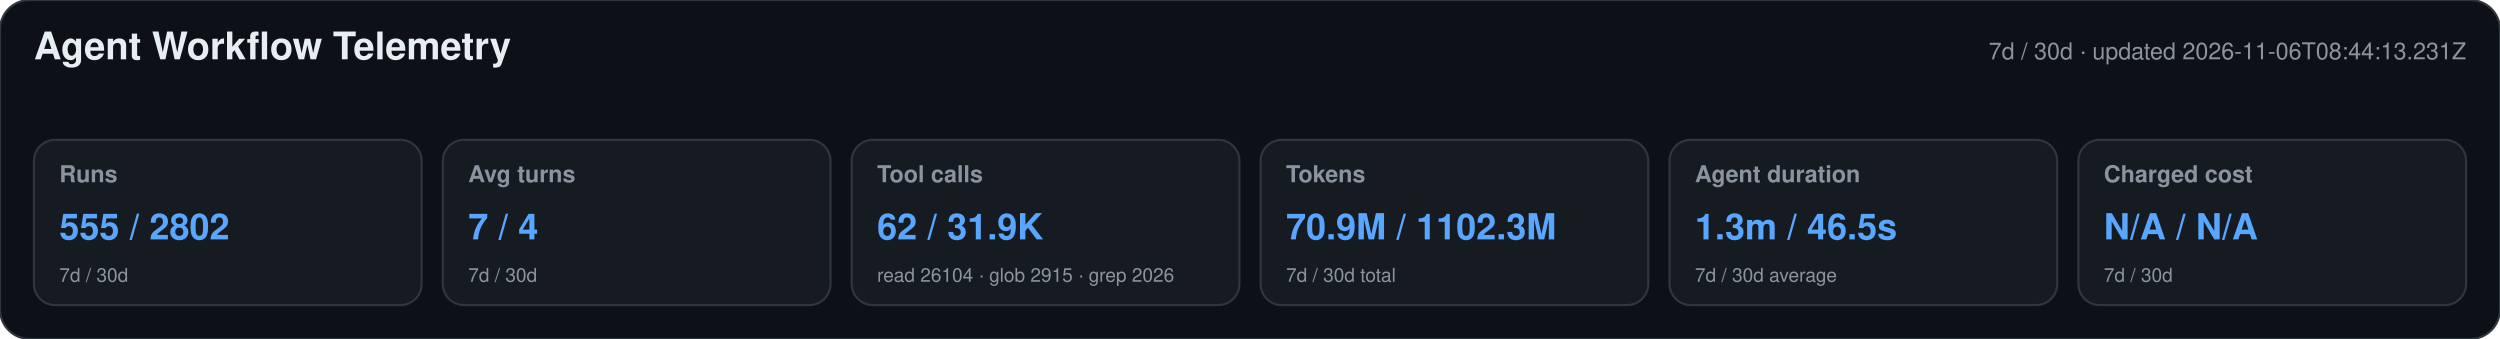
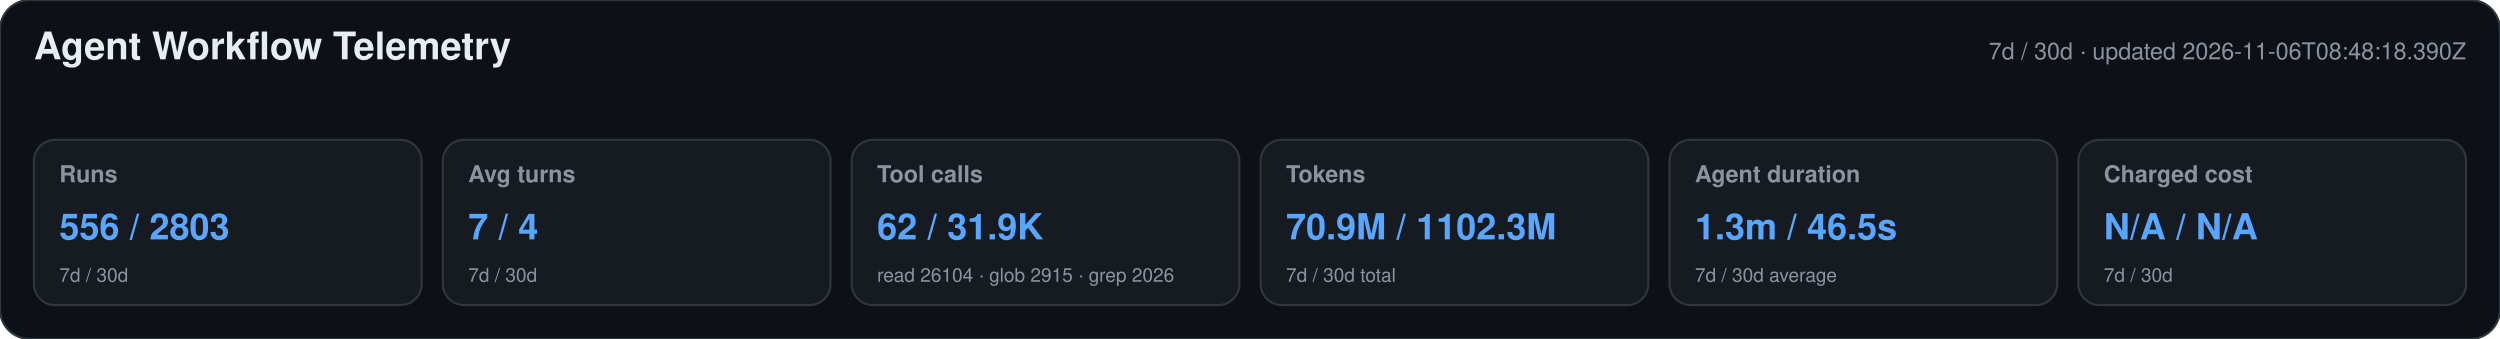
<svg xmlns="http://www.w3.org/2000/svg" width="1180" height="160" viewBox="0 0 1180 160" role="img" aria-labelledby="title desc">
  <style>text{font-family:-apple-system,BlinkMacSystemFont,"Segoe UI",Helvetica,Arial,sans-serif}.heading{font-size:18px;font-weight:650;fill:#e6edf3}.meta,.label,.secondary{fill:#8b949e}.meta,.label{font-size:11px}.label{font-weight:600}.primary{font-size:17px;font-weight:700;fill:#58a6ff}.secondary{font-size:9px}</style>
  <rect width="1180" height="160" rx="14" fill="#0d1117" stroke="#30363d" />
  <text x="16" y="28" class="heading">Agent Workflow Telemetry</text>
-   <text x="1164" y="28" text-anchor="end" class="meta">7d / 30d · updated 2026-11-06T08:44:13.231Z</text>
+   <text x="1164" y="28" text-anchor="end" class="meta">7d / 30d · updated 2026-11-06T08:48:18.390Z</text>
  <g>
    <rect x="16" y="66" width="183" height="78" rx="10" fill="#161b22" stroke="#30363d" />
    <text x="28" y="86" class="label">Runs</text>
-     <text x="28" y="113" class="primary">555 / 2802</text>
+     <text x="28" y="113" class="primary">556 / 2803</text>
    <text x="28" y="133" class="secondary">7d / 30d</text>
  </g>
  <g>
    <rect x="209" y="66" width="183" height="78" rx="10" fill="#161b22" stroke="#30363d" />
    <text x="221" y="86" class="label">Avg turns</text>
    <text x="221" y="113" class="primary">7 / 4</text>
    <text x="221" y="133" class="secondary">7d / 30d</text>
  </g>
  <g>
    <rect x="402" y="66" width="183" height="78" rx="10" fill="#161b22" stroke="#30363d" />
    <text x="414" y="86" class="label">Tool calls</text>
    <text x="414" y="113" class="primary">62 / 31.9K</text>
    <text x="414" y="133" class="secondary">read 26104 · glob 2915 · grep 2026</text>
  </g>
  <g>
    <rect x="595" y="66" width="183" height="78" rx="10" fill="#161b22" stroke="#30363d" />
    <text x="607" y="86" class="label">Tokens</text>
    <text x="607" y="113" class="primary">70.9M / 1102.3M</text>
    <text x="607" y="133" class="secondary">7d / 30d total</text>
  </g>
  <g>
    <rect x="788" y="66" width="183" height="78" rx="10" fill="#161b22" stroke="#30363d" />
    <text x="800" y="86" class="label">Agent duration</text>
    <text x="800" y="113" class="primary">1.3m / 46.5s</text>
    <text x="800" y="133" class="secondary">7d / 30d average</text>
  </g>
  <g>
    <rect x="981" y="66" width="183" height="78" rx="10" fill="#161b22" stroke="#30363d" />
    <text x="993" y="86" class="label">Charged cost</text>
    <text x="993" y="113" class="primary">N/A / N/A</text>
    <text x="993" y="133" class="secondary">7d / 30d</text>
  </g>
</svg>
